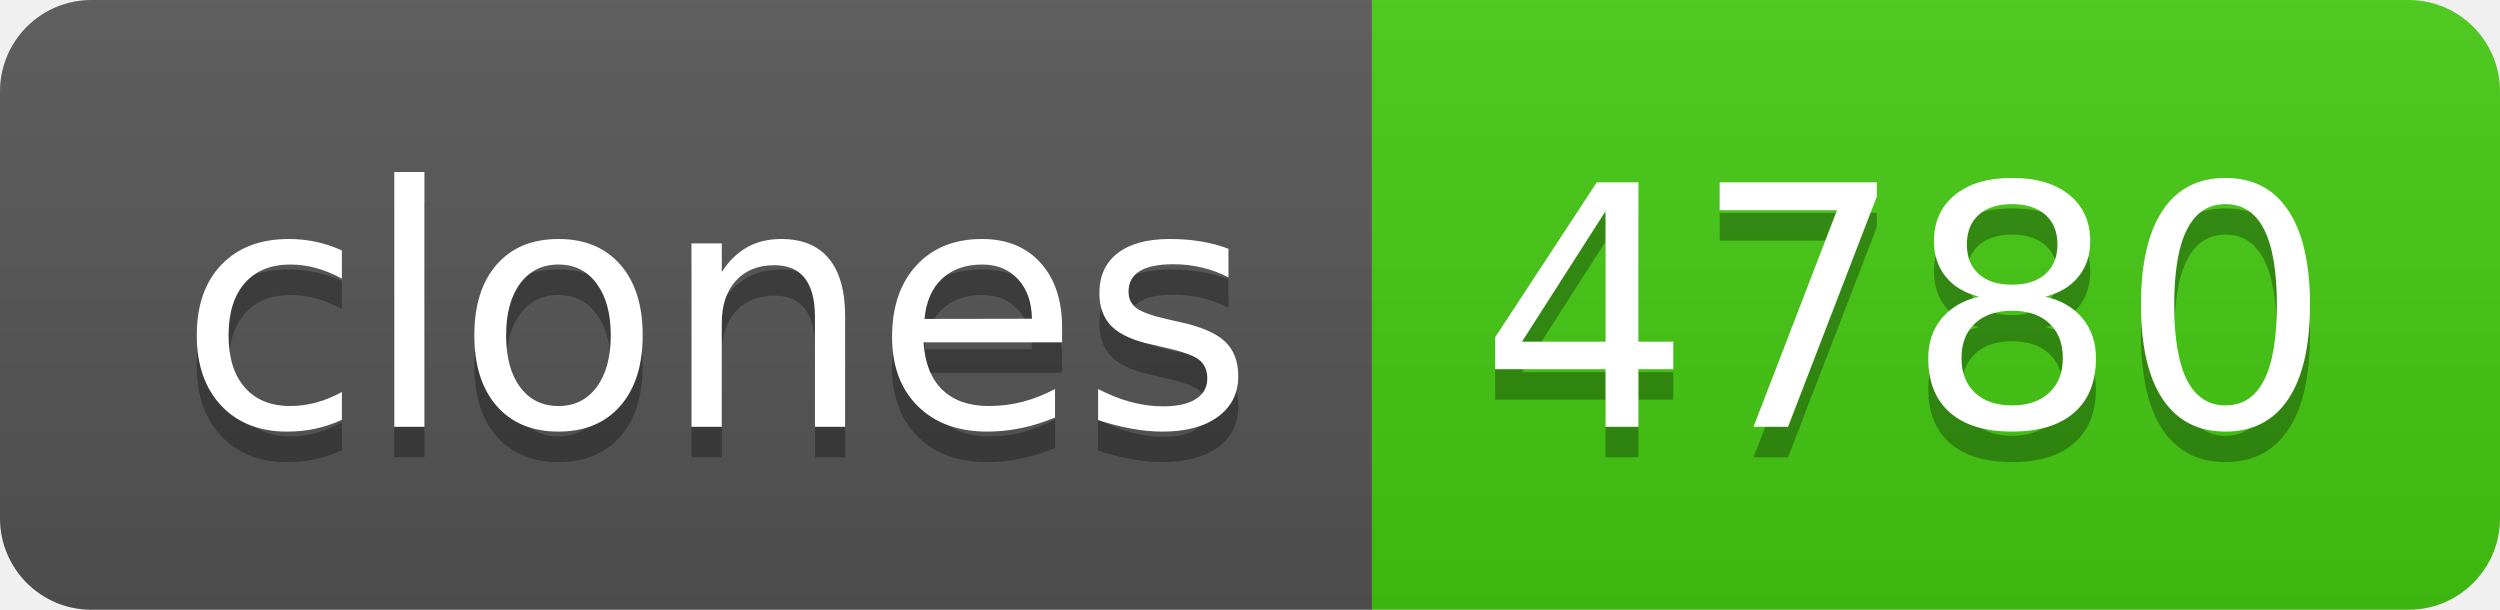
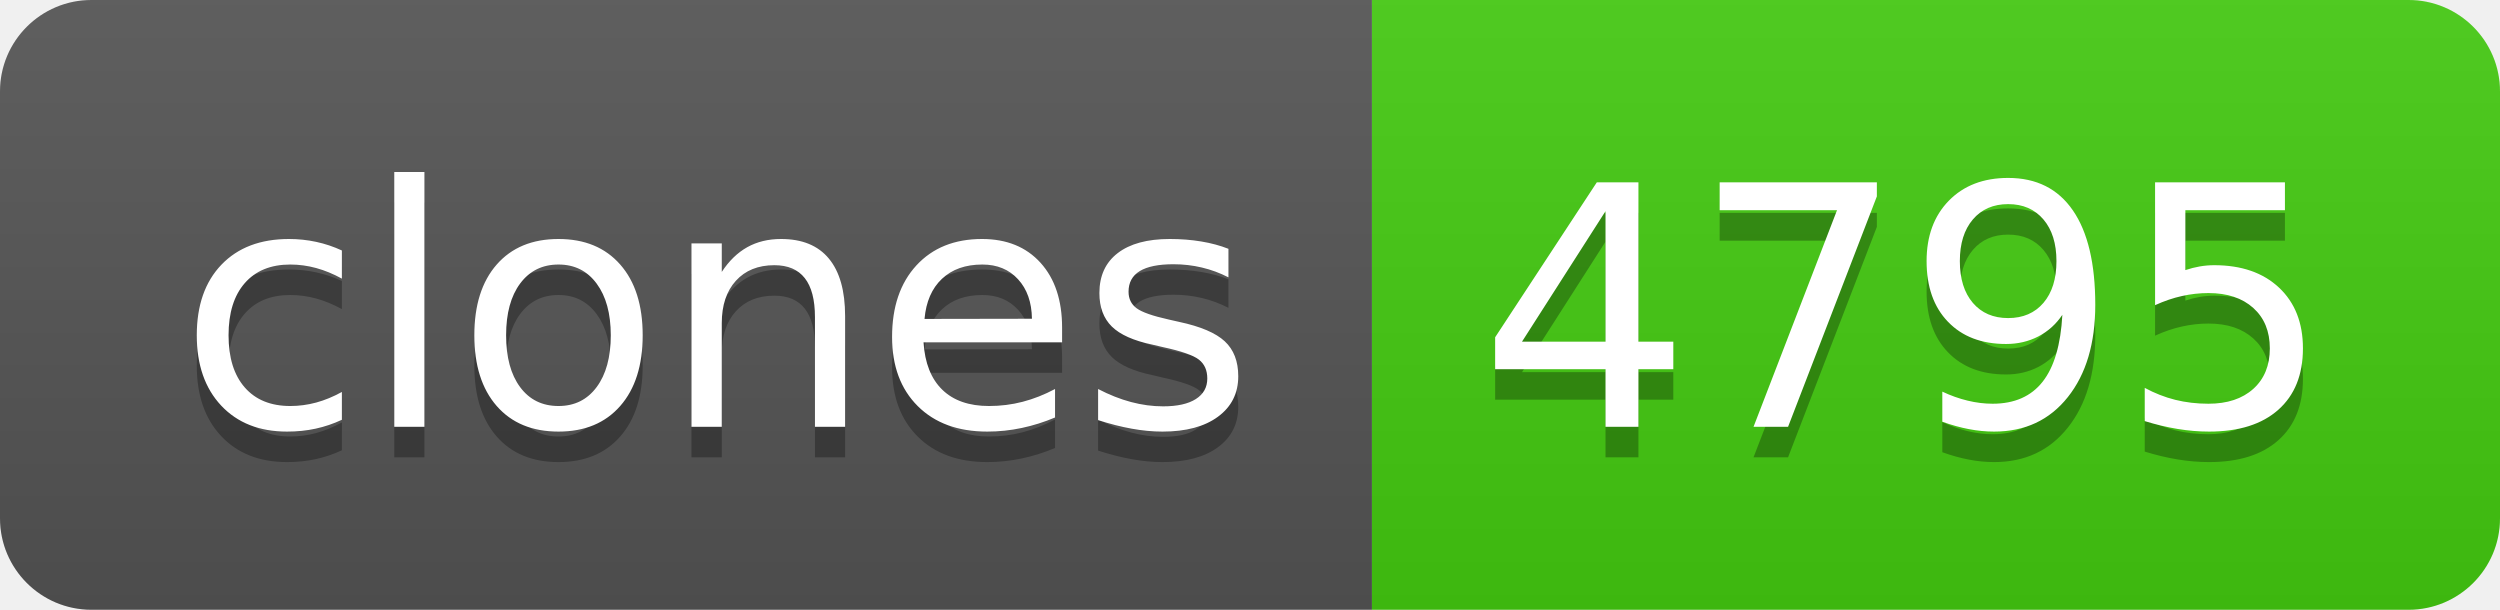
- <svg xmlns="http://www.w3.org/2000/svg" width="82" height="20" role="img" aria-label="clones: 4780">
+ <svg xmlns="http://www.w3.org/2000/svg" width="82" height="20" role="img" aria-label="clones: 4795">
  <linearGradient id="s" x2="0" y2="100%">
    <stop offset="0" stop-color="#bbb" stop-opacity=".1" />
    <stop offset="1" stop-opacity=".1" />
  </linearGradient>
  <clipPath id="r">
    <rect width="82" height="20" rx="3" fill="#fff" />
  </clipPath>
  <g clip-path="url(#r)">
    <rect width="45" height="20" fill="#555" />
    <rect x="45" width="37" height="20" fill="#4c1" />
    <rect width="82" height="20" fill="url(#s)" />
  </g>
  <g fill="#fff" text-anchor="middle" font-family="Verdana,Geneva,DejaVu Sans,sans-serif" text-rendering="geometricPrecision" font-size="110">
    <text aria-hidden="true" x="235" y="150" fill="#010101" fill-opacity=".3" transform="scale(.1)" textLength="350">clones</text>
    <text x="235" y="140" transform="scale(.1)" fill="#fff" textLength="350">clones</text>
-     <text aria-hidden="true" x="625" y="150" fill="#010101" fill-opacity=".3" transform="scale(.1)" textLength="270">4780</text>
-     <text x="625" y="140" transform="scale(.1)" fill="#fff" textLength="270">4780</text>
+     <text aria-hidden="true" x="625" y="150" fill="#010101" fill-opacity=".3" transform="scale(.1)" textLength="270">4795</text>
+     <text x="625" y="140" transform="scale(.1)" fill="#fff" textLength="270">4795</text>
  </g>
</svg>
